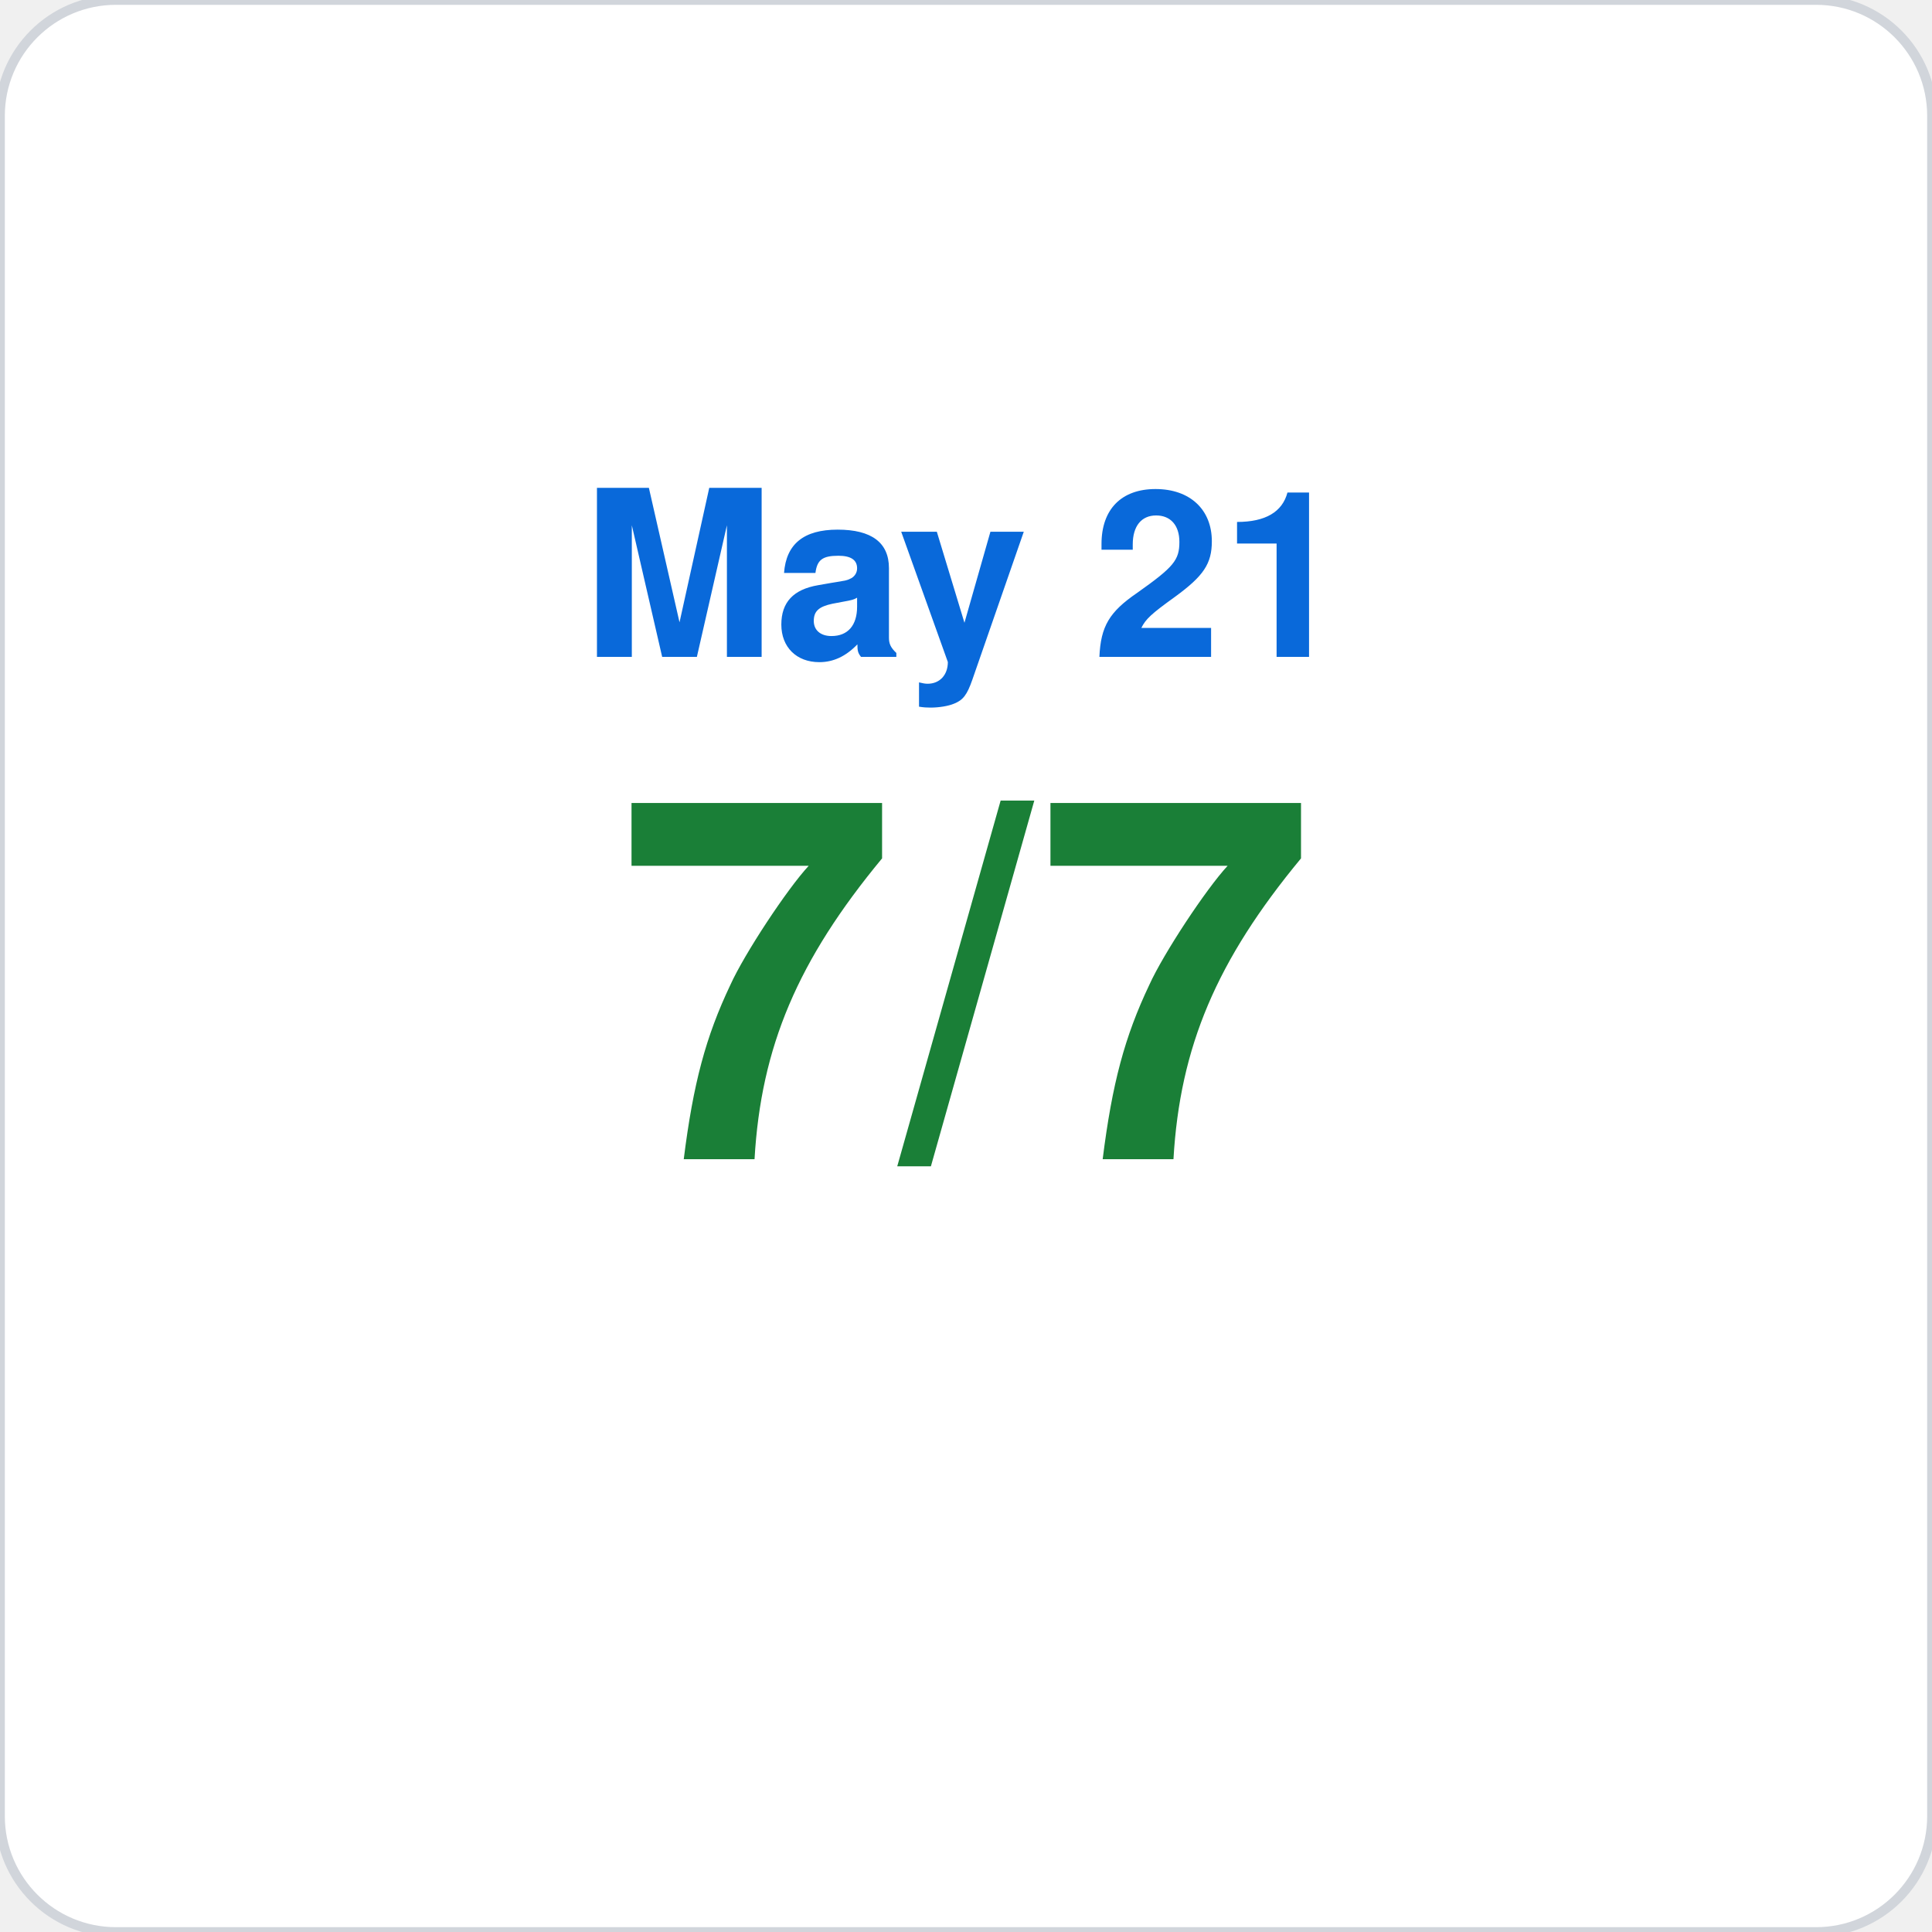
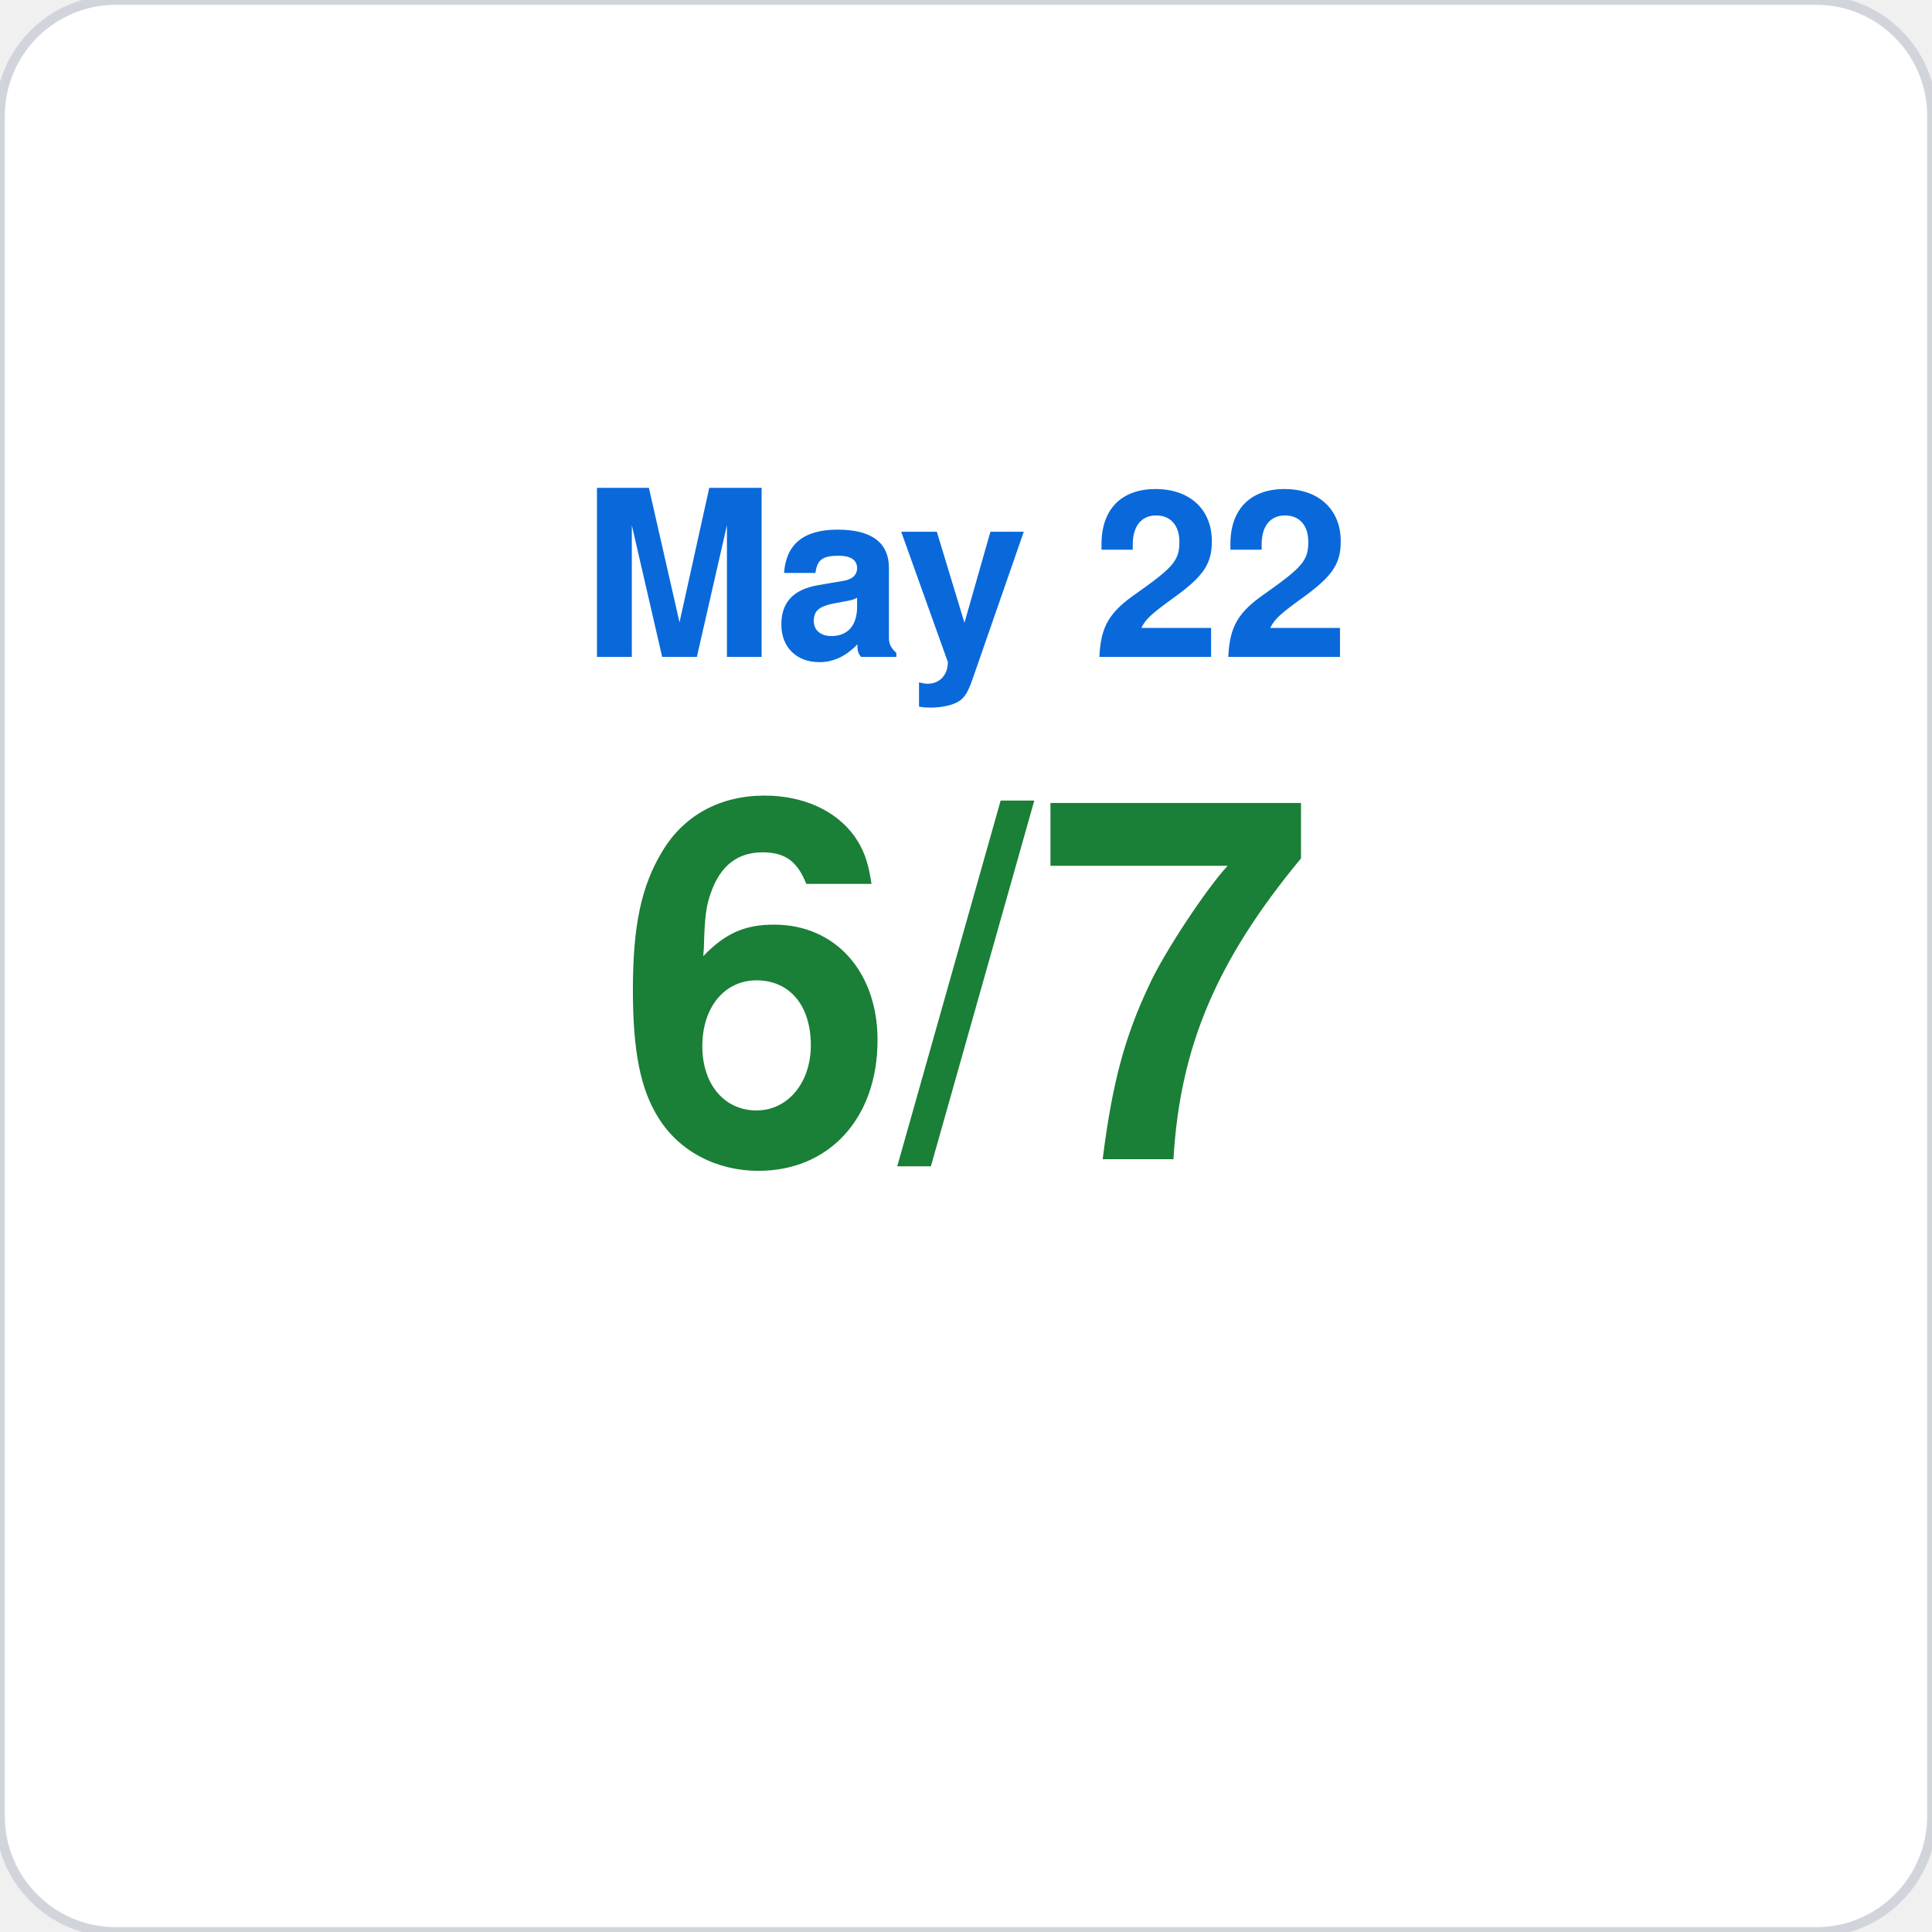
<svg xmlns="http://www.w3.org/2000/svg" viewBox="0 0 200 200" width="200" height="200">
  <rect width="200" height="200" rx="12" fill="#ffffff" stroke="#d1d5db" stroke-width="1" />
-   <text x="100" y="68" font-family="-apple-system,BlinkMacSystemFont,Segoe UI,Helvetica,Arial,sans-serif" font-size="24" fill="#0969da" text-anchor="middle" font-weight="600">May 21</text>
-   <text x="100" y="120" font-family="-apple-system,BlinkMacSystemFont,Segoe UI,Helvetica,Arial,sans-serif" font-size="52" fill="#1a7f37" text-anchor="middle" font-weight="700">7/7</text>
+   <text x="100" y="68" font-family="-apple-system,BlinkMacSystemFont,Segoe UI,Helvetica,Arial,sans-serif" font-size="24" fill="#0969da" text-anchor="middle" font-weight="600">May 22</text>
+   <text x="100" y="120" font-family="-apple-system,BlinkMacSystemFont,Segoe UI,Helvetica,Arial,sans-serif" font-size="52" fill="#1a7f37" text-anchor="middle" font-weight="700">6/7</text>
</svg>
